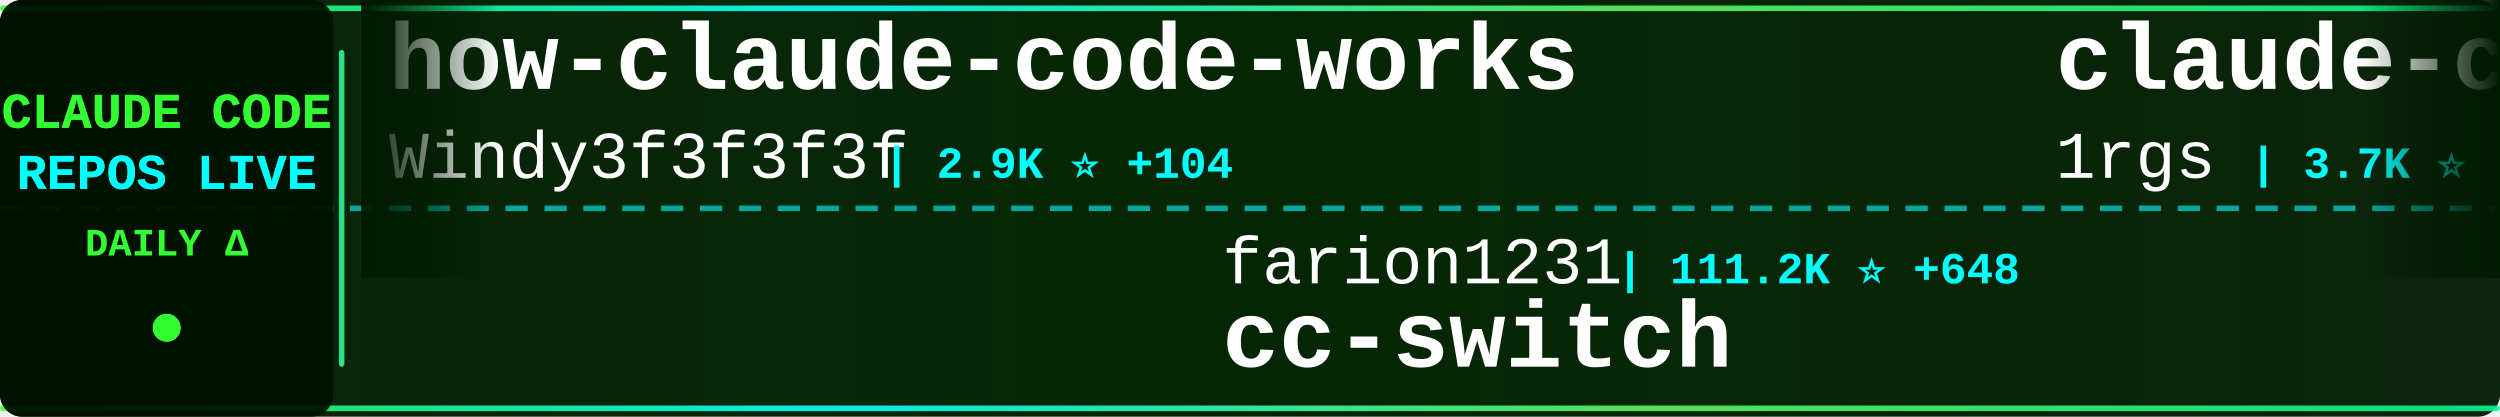
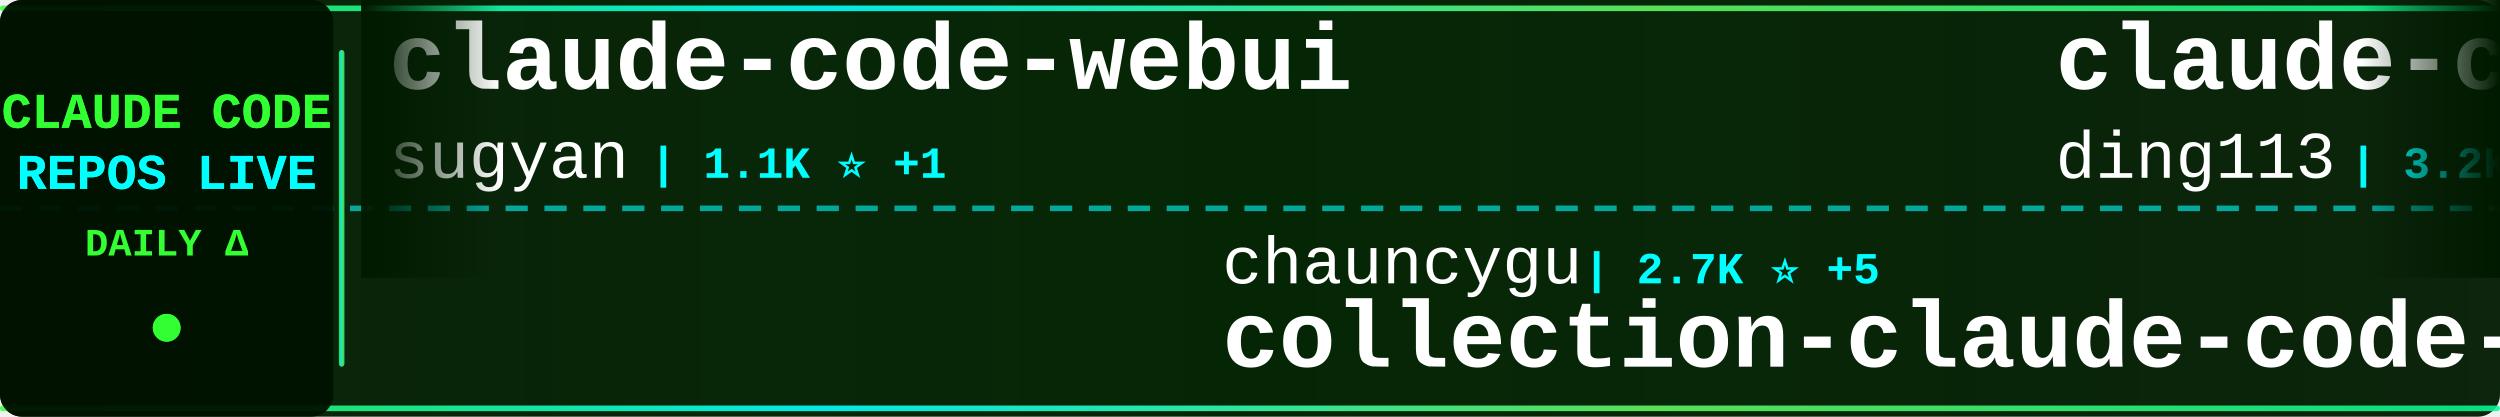
<svg xmlns="http://www.w3.org/2000/svg" width="900" height="150">
  <defs>
    <linearGradient id="tickerBg" x1="0%" y1="0%" x2="100%" y2="0%">
      <stop offset="0%" style="stop-color:#001a00;stop-opacity:0.95" />
      <stop offset="50%" style="stop-color:#002200;stop-opacity:0.98" />
      <stop offset="100%" style="stop-color:#001a00;stop-opacity:0.95" />
    </linearGradient>
    <linearGradient id="borderGrad" x1="0%" y1="0%" x2="100%" y2="0%">
      <stop offset="0%" style="stop-color:#33ff33;stop-opacity:0.85">
        <animate attributeName="stop-opacity" values="0.85;1;0.85" dur="2s" repeatCount="indefinite" />
      </stop>
      <stop offset="33%" style="stop-color:#00ffff;stop-opacity:0.9">
        <animate attributeName="stop-opacity" values="0.9;1;0.9" dur="2.2s" repeatCount="indefinite" />
      </stop>
      <stop offset="66%" style="stop-color:#66ff66;stop-opacity:0.85">
        <animate attributeName="stop-opacity" values="0.85;1;0.85" dur="1.8s" repeatCount="indefinite" />
      </stop>
      <stop offset="100%" style="stop-color:#00ff99;stop-opacity:0.85">
        <animate attributeName="stop-opacity" values="0.85;1;0.85" dur="2s" repeatCount="indefinite" />
      </stop>
    </linearGradient>
    <filter id="textGlow">
      <feGaussianBlur stdDeviation="0.1" result="coloredBlur" />
      <feMerge>
        <feMergeNode in="coloredBlur" />
        <feMergeNode in="SourceGraphic" />
      </feMerge>
    </filter>
    <filter id="metricGlow">
      <feGaussianBlur stdDeviation="0.2" result="coloredBlur" />
      <feMerge>
        <feMergeNode in="coloredBlur" />
        <feMergeNode in="SourceGraphic" />
      </feMerge>
    </filter>
    <linearGradient id="leftFade" x1="0%" y1="0%" x2="100%" y2="0%">
      <stop offset="0%" style="stop-color:#001a00;stop-opacity:1" />
      <stop offset="100%" style="stop-color:#001a00;stop-opacity:0" />
    </linearGradient>
    <linearGradient id="rightFade" x1="0%" y1="0%" x2="100%" y2="0%">
      <stop offset="0%" style="stop-color:#001a00;stop-opacity:0" />
      <stop offset="100%" style="stop-color:#001a00;stop-opacity:1" />
    </linearGradient>
  </defs>
  <rect width="900" height="150" fill="url(#tickerBg)" rx="8" />
  <rect x="0" y="2" width="900" height="2" fill="url(#borderGrad)" rx="1" />
  <rect x="0" y="146" width="900" height="2" fill="url(#borderGrad)" rx="1" />
  <line x1="0" y1="75" x2="900" y2="75" stroke="#00ffff" stroke-width="2" stroke-dasharray="8 6" opacity="0.6" />
  <rect x="0" y="0" width="120" height="150" fill="#001100" opacity="0.95" rx="8" />
  <text x="60" y="46" font-family="'Courier New', monospace" font-size="18" font-weight="bold" fill="#33ff33" text-anchor="middle" filter="url(#textGlow)">
    CLAUDE CODE
  </text>
  <text x="60" y="68" font-family="'Courier New', monospace" font-size="18" font-weight="bold" fill="#00ffff" text-anchor="middle" filter="url(#textGlow)">
    REPOS LIVE
  </text>
  <text x="60" y="92" font-family="'Courier New', monospace" font-size="14" font-weight="bold" fill="#33ff33" text-anchor="middle">
    DAILY Δ
  </text>
  <circle cx="60" cy="118" r="5" fill="#33ff33" filter="url(#metricGlow)">
    <animate attributeName="r" values="4;6;4" dur="1.5s" repeatCount="indefinite" />
    <animate attributeName="opacity" values="0.6;1;0.6" dur="1.5s" repeatCount="indefinite" />
  </circle>
  <rect x="122" y="18" width="2" height="114" fill="url(#borderGrad)" rx="1" />
  <clipPath id="tickerClip">
    <rect x="130" y="0" width="770" height="150" />
  </clipPath>
  <g clip-path="url(#tickerClip)">
    <g id="tickerItems">
      <animateTransform attributeName="transform" attributeType="XML" type="translate" from="0 0" to="-3000 0" dur="54s" repeatCount="indefinite" />
      <g transform="translate(0, 0)">
-         <text x="140" y="32" font-family="'Courier New', monospace" font-size="34" font-weight="bold" fill="#ffffff">how-claude-code-works</text>
-         <text x="140" y="64" font-family="'Courier New', monospace" font-size="24" font-weight="normal" fill="#ffffff" opacity="1.0">Windy3f3f3f3f</text>
-         <text x="318" y="64" font-family="'Courier New', monospace" font-size="16" font-weight="bold" fill="#00ffff"> | 2.9K ⭐ +104</text>
+         <text x="140" y="32" font-family="'Courier New', monospace" font-size="34" font-weight="bold" fill="#ffffff">claude-code-webui</text>
+         <text x="140" y="64" font-family="'Courier New', monospace" font-size="24" font-weight="normal" fill="#ffffff" opacity="1.0">sugyan</text>
+         <text x="234" y="64" font-family="'Courier New', monospace" font-size="16" font-weight="bold" fill="#00ffff"> | 1.1K ⭐ +1</text>
      </g>
      <g transform="translate(300, 0)">
-         <text x="140" y="102" font-family="'Courier New', monospace" font-size="24" font-weight="normal" fill="#ffffff" opacity="1.0">farion1231</text>
-         <text x="282" y="102" font-family="'Courier New', monospace" font-size="16" font-weight="bold" fill="#00ffff"> | 111.2K ⭐ +648</text>
-         <text x="140" y="132" font-family="'Courier New', monospace" font-size="34" font-weight="bold" fill="#ffffff">cc-switch</text>
+         <text x="140" y="102" font-family="'Courier New', monospace" font-size="24" font-weight="normal" fill="#ffffff" opacity="1.0">chauncygu</text>
+         <text x="270" y="102" font-family="'Courier New', monospace" font-size="16" font-weight="bold" fill="#00ffff"> | 2.7K ⭐ +5</text>
+         <text x="140" y="132" font-family="'Courier New', monospace" font-size="34" font-weight="bold" fill="#ffffff">collection-claude-code-s...</text>
      </g>
      <g transform="translate(600, 0)">
-         <text x="140" y="32" font-family="'Courier New', monospace" font-size="34" font-weight="bold" fill="#ffffff">claude-code-proxy</text>
-         <text x="140" y="64" font-family="'Courier New', monospace" font-size="24" font-weight="normal" fill="#ffffff" opacity="1.0">1rgs</text>
-         <text x="210" y="64" font-family="'Courier New', monospace" font-size="16" font-weight="bold" fill="#00ffff"> | 3.7K ⭐ +3</text>
+         <text x="140" y="32" font-family="'Courier New', monospace" font-size="34" font-weight="bold" fill="#ffffff">claude-code-hub</text>
+         <text x="140" y="64" font-family="'Courier New', monospace" font-size="24" font-weight="normal" fill="#ffffff" opacity="1.0">ding113</text>
+         <text x="246" y="64" font-family="'Courier New', monospace" font-size="16" font-weight="bold" fill="#00ffff"> | 3.2K ⭐ +13</text>
      </g>
      <g transform="translate(900, 0)">
-         <text x="140" y="102" font-family="'Courier New', monospace" font-size="24" font-weight="normal" fill="#ffffff" opacity="1.0">shareAI-lab</text>
-         <text x="294" y="102" font-family="'Courier New', monospace" font-size="16" font-weight="bold" fill="#00ffff"> | 69.2K ⭐ +263</text>
-         <text x="140" y="132" font-family="'Courier New', monospace" font-size="34" font-weight="bold" fill="#ffffff">learn-claude-code</text>
+         <text x="140" y="102" font-family="'Courier New', monospace" font-size="24" font-weight="normal" fill="#ffffff" opacity="1.0">liuup</text>
+         <text x="222" y="102" font-family="'Courier New', monospace" font-size="16" font-weight="bold" fill="#00ffff"> | 3.4K ⭐ +14</text>
+         <text x="140" y="132" font-family="'Courier New', monospace" font-size="34" font-weight="bold" fill="#ffffff">claude-code-analysis</text>
      </g>
      <g transform="translate(1200, 0)">
-         <text x="140" y="32" font-family="'Courier New', monospace" font-size="34" font-weight="bold" fill="#ffffff">claude-code-best-practic...</text>
-         <text x="140" y="64" font-family="'Courier New', monospace" font-size="24" font-weight="normal" fill="#ffffff" opacity="1.0">shanraisshan</text>
-         <text x="306" y="64" font-family="'Courier New', monospace" font-size="16" font-weight="bold" fill="#00ffff"> | 61.6K ⭐ +102</text>
+         <text x="140" y="32" font-family="'Courier New', monospace" font-size="34" font-weight="bold" fill="#ffffff">sc-claude-code-files</text>
+         <text x="140" y="64" font-family="'Courier New', monospace" font-size="24" font-weight="normal" fill="#ffffff" opacity="1.0">https-deeplearning-ai</text>
+         <text x="414" y="64" font-family="'Courier New', monospace" font-size="16" font-weight="bold" fill="#00ffff"> | 533 ⭐</text>
      </g>
      <g transform="translate(1500, 0)">
-         <text x="140" y="102" font-family="'Courier New', monospace" font-size="24" font-weight="normal" fill="#ffffff" opacity="1.0">pengchengneo</text>
-         <text x="306" y="102" font-family="'Courier New', monospace" font-size="16" font-weight="bold" fill="#00ffff"> | 1.6K ⭐ +5</text>
-         <text x="140" y="132" font-family="'Courier New', monospace" font-size="34" font-weight="bold" fill="#ffffff">Claude-Code</text>
+         <text x="140" y="102" font-family="'Courier New', monospace" font-size="24" font-weight="normal" fill="#ffffff" opacity="1.0">FlorianBruniaux</text>
+         <text x="342" y="102" font-family="'Courier New', monospace" font-size="16" font-weight="bold" fill="#00ffff"> | 5.3K ⭐ +13</text>
+         <text x="140" y="132" font-family="'Courier New', monospace" font-size="34" font-weight="bold" fill="#ffffff">claude-code-ultimate-gui...</text>
      </g>
      <g transform="translate(1800, 0)">
-         <text x="140" y="32" font-family="'Courier New', monospace" font-size="34" font-weight="bold" fill="#ffffff">claude-code-analysis</text>
-         <text x="140" y="64" font-family="'Courier New', monospace" font-size="24" font-weight="normal" fill="#ffffff" opacity="1.0">liuup</text>
-         <text x="222" y="64" font-family="'Courier New', monospace" font-size="16" font-weight="bold" fill="#00ffff"> | 3.4K ⭐ +15</text>
+         <text x="140" y="32" font-family="'Courier New', monospace" font-size="34" font-weight="bold" fill="#ffffff">ClaudeCode</text>
+         <text x="140" y="64" font-family="'Courier New', monospace" font-size="24" font-weight="normal" fill="#ffffff" opacity="1.0">guanshan</text>
+         <text x="258" y="64" font-family="'Courier New', monospace" font-size="16" font-weight="bold" fill="#00ffff"> | 61 ⭐</text>
      </g>
      <g transform="translate(2100, 0)">
-         <text x="140" y="102" font-family="'Courier New', monospace" font-size="24" font-weight="normal" fill="#ffffff" opacity="1.0">wanshuiyin</text>
-         <text x="282" y="102" font-family="'Courier New', monospace" font-size="16" font-weight="bold" fill="#00ffff"> | 12.8K ⭐ +51</text>
-         <text x="140" y="132" font-family="'Courier New', monospace" font-size="34" font-weight="bold" fill="#ffffff">Auto-claude-code-researc...</text>
+         <text x="140" y="102" font-family="'Courier New', monospace" font-size="24" font-weight="normal" fill="#ffffff" opacity="1.0">VoltAgent</text>
+         <text x="270" y="102" font-family="'Courier New', monospace" font-size="16" font-weight="bold" fill="#00ffff"> | 22.6K ⭐ +58</text>
+         <text x="140" y="132" font-family="'Courier New', monospace" font-size="34" font-weight="bold" fill="#ffffff">awesome-claude-code-suba...</text>
      </g>
      <g transform="translate(2400, 0)">
-         <text x="140" y="32" font-family="'Courier New', monospace" font-size="34" font-weight="bold" fill="#ffffff">claude-code-action</text>
-         <text x="140" y="64" font-family="'Courier New', monospace" font-size="24" font-weight="normal" fill="#ffffff" opacity="1.0">anthropics</text>
-         <text x="282" y="64" font-family="'Courier New', monospace" font-size="16" font-weight="bold" fill="#00ffff"> | 8.2K ⭐ +13</text>
+         <text x="140" y="32" font-family="'Courier New', monospace" font-size="34" font-weight="bold" fill="#ffffff">claude-code-book</text>
+         <text x="140" y="64" font-family="'Courier New', monospace" font-size="24" font-weight="normal" fill="#ffffff" opacity="1.0">lintsinghua</text>
+         <text x="294" y="64" font-family="'Courier New', monospace" font-size="16" font-weight="bold" fill="#00ffff"> | 3.8K ⭐ +18</text>
      </g>
      <g transform="translate(2700, 0)">
-         <text x="140" y="102" font-family="'Courier New', monospace" font-size="24" font-weight="normal" fill="#ffffff" opacity="1.0">zebbern</text>
-         <text x="246" y="102" font-family="'Courier New', monospace" font-size="16" font-weight="bold" fill="#00ffff"> | 4.3K ⭐ +1</text>
-         <text x="140" y="132" font-family="'Courier New', monospace" font-size="34" font-weight="bold" fill="#ffffff">claude-code-guide</text>
+         <text x="140" y="102" font-family="'Courier New', monospace" font-size="24" font-weight="normal" fill="#ffffff" opacity="1.0">repowise-dev</text>
+         <text x="306" y="102" font-family="'Courier New', monospace" font-size="16" font-weight="bold" fill="#00ffff"> | 1.1K ⭐ +1</text>
+         <text x="140" y="132" font-family="'Courier New', monospace" font-size="34" font-weight="bold" fill="#ffffff">claude-code-prompts</text>
      </g>
      <g transform="translate(3000, 0)">
-         <text x="140" y="32" font-family="'Courier New', monospace" font-size="34" font-weight="bold" fill="#ffffff">how-claude-code-works</text>
-         <text x="140" y="64" font-family="'Courier New', monospace" font-size="24" font-weight="normal" fill="#ffffff" opacity="1.0">Windy3f3f3f3f</text>
-         <text x="318" y="64" font-family="'Courier New', monospace" font-size="16" font-weight="bold" fill="#00ffff"> | 2.9K ⭐ +104</text>
+         <text x="140" y="32" font-family="'Courier New', monospace" font-size="34" font-weight="bold" fill="#ffffff">claude-code-webui</text>
+         <text x="140" y="64" font-family="'Courier New', monospace" font-size="24" font-weight="normal" fill="#ffffff" opacity="1.0">sugyan</text>
+         <text x="234" y="64" font-family="'Courier New', monospace" font-size="16" font-weight="bold" fill="#00ffff"> | 1.1K ⭐ +1</text>
      </g>
      <g transform="translate(3300, 0)">
-         <text x="140" y="102" font-family="'Courier New', monospace" font-size="24" font-weight="normal" fill="#ffffff" opacity="1.0">farion1231</text>
-         <text x="282" y="102" font-family="'Courier New', monospace" font-size="16" font-weight="bold" fill="#00ffff"> | 111.2K ⭐ +648</text>
-         <text x="140" y="132" font-family="'Courier New', monospace" font-size="34" font-weight="bold" fill="#ffffff">cc-switch</text>
+         <text x="140" y="102" font-family="'Courier New', monospace" font-size="24" font-weight="normal" fill="#ffffff" opacity="1.0">chauncygu</text>
+         <text x="270" y="102" font-family="'Courier New', monospace" font-size="16" font-weight="bold" fill="#00ffff"> | 2.7K ⭐ +5</text>
+         <text x="140" y="132" font-family="'Courier New', monospace" font-size="34" font-weight="bold" fill="#ffffff">collection-claude-code-s...</text>
      </g>
      <g transform="translate(3600, 0)">
-         <text x="140" y="32" font-family="'Courier New', monospace" font-size="34" font-weight="bold" fill="#ffffff">claude-code-proxy</text>
-         <text x="140" y="64" font-family="'Courier New', monospace" font-size="24" font-weight="normal" fill="#ffffff" opacity="1.0">1rgs</text>
-         <text x="210" y="64" font-family="'Courier New', monospace" font-size="16" font-weight="bold" fill="#00ffff"> | 3.7K ⭐ +3</text>
+         <text x="140" y="32" font-family="'Courier New', monospace" font-size="34" font-weight="bold" fill="#ffffff">claude-code-hub</text>
+         <text x="140" y="64" font-family="'Courier New', monospace" font-size="24" font-weight="normal" fill="#ffffff" opacity="1.0">ding113</text>
+         <text x="246" y="64" font-family="'Courier New', monospace" font-size="16" font-weight="bold" fill="#00ffff"> | 3.2K ⭐ +13</text>
      </g>
      <g transform="translate(3900, 0)">
-         <text x="140" y="102" font-family="'Courier New', monospace" font-size="24" font-weight="normal" fill="#ffffff" opacity="1.0">shareAI-lab</text>
-         <text x="294" y="102" font-family="'Courier New', monospace" font-size="16" font-weight="bold" fill="#00ffff"> | 69.2K ⭐ +263</text>
-         <text x="140" y="132" font-family="'Courier New', monospace" font-size="34" font-weight="bold" fill="#ffffff">learn-claude-code</text>
+         <text x="140" y="102" font-family="'Courier New', monospace" font-size="24" font-weight="normal" fill="#ffffff" opacity="1.0">liuup</text>
+         <text x="222" y="102" font-family="'Courier New', monospace" font-size="16" font-weight="bold" fill="#00ffff"> | 3.4K ⭐ +14</text>
+         <text x="140" y="132" font-family="'Courier New', monospace" font-size="34" font-weight="bold" fill="#ffffff">claude-code-analysis</text>
      </g>
    </g>
  </g>
  <rect x="130" y="0" width="50" height="100" fill="url(#leftFade)" />
  <rect x="850" y="0" width="50" height="100" fill="url(#rightFade)" />
</svg>
